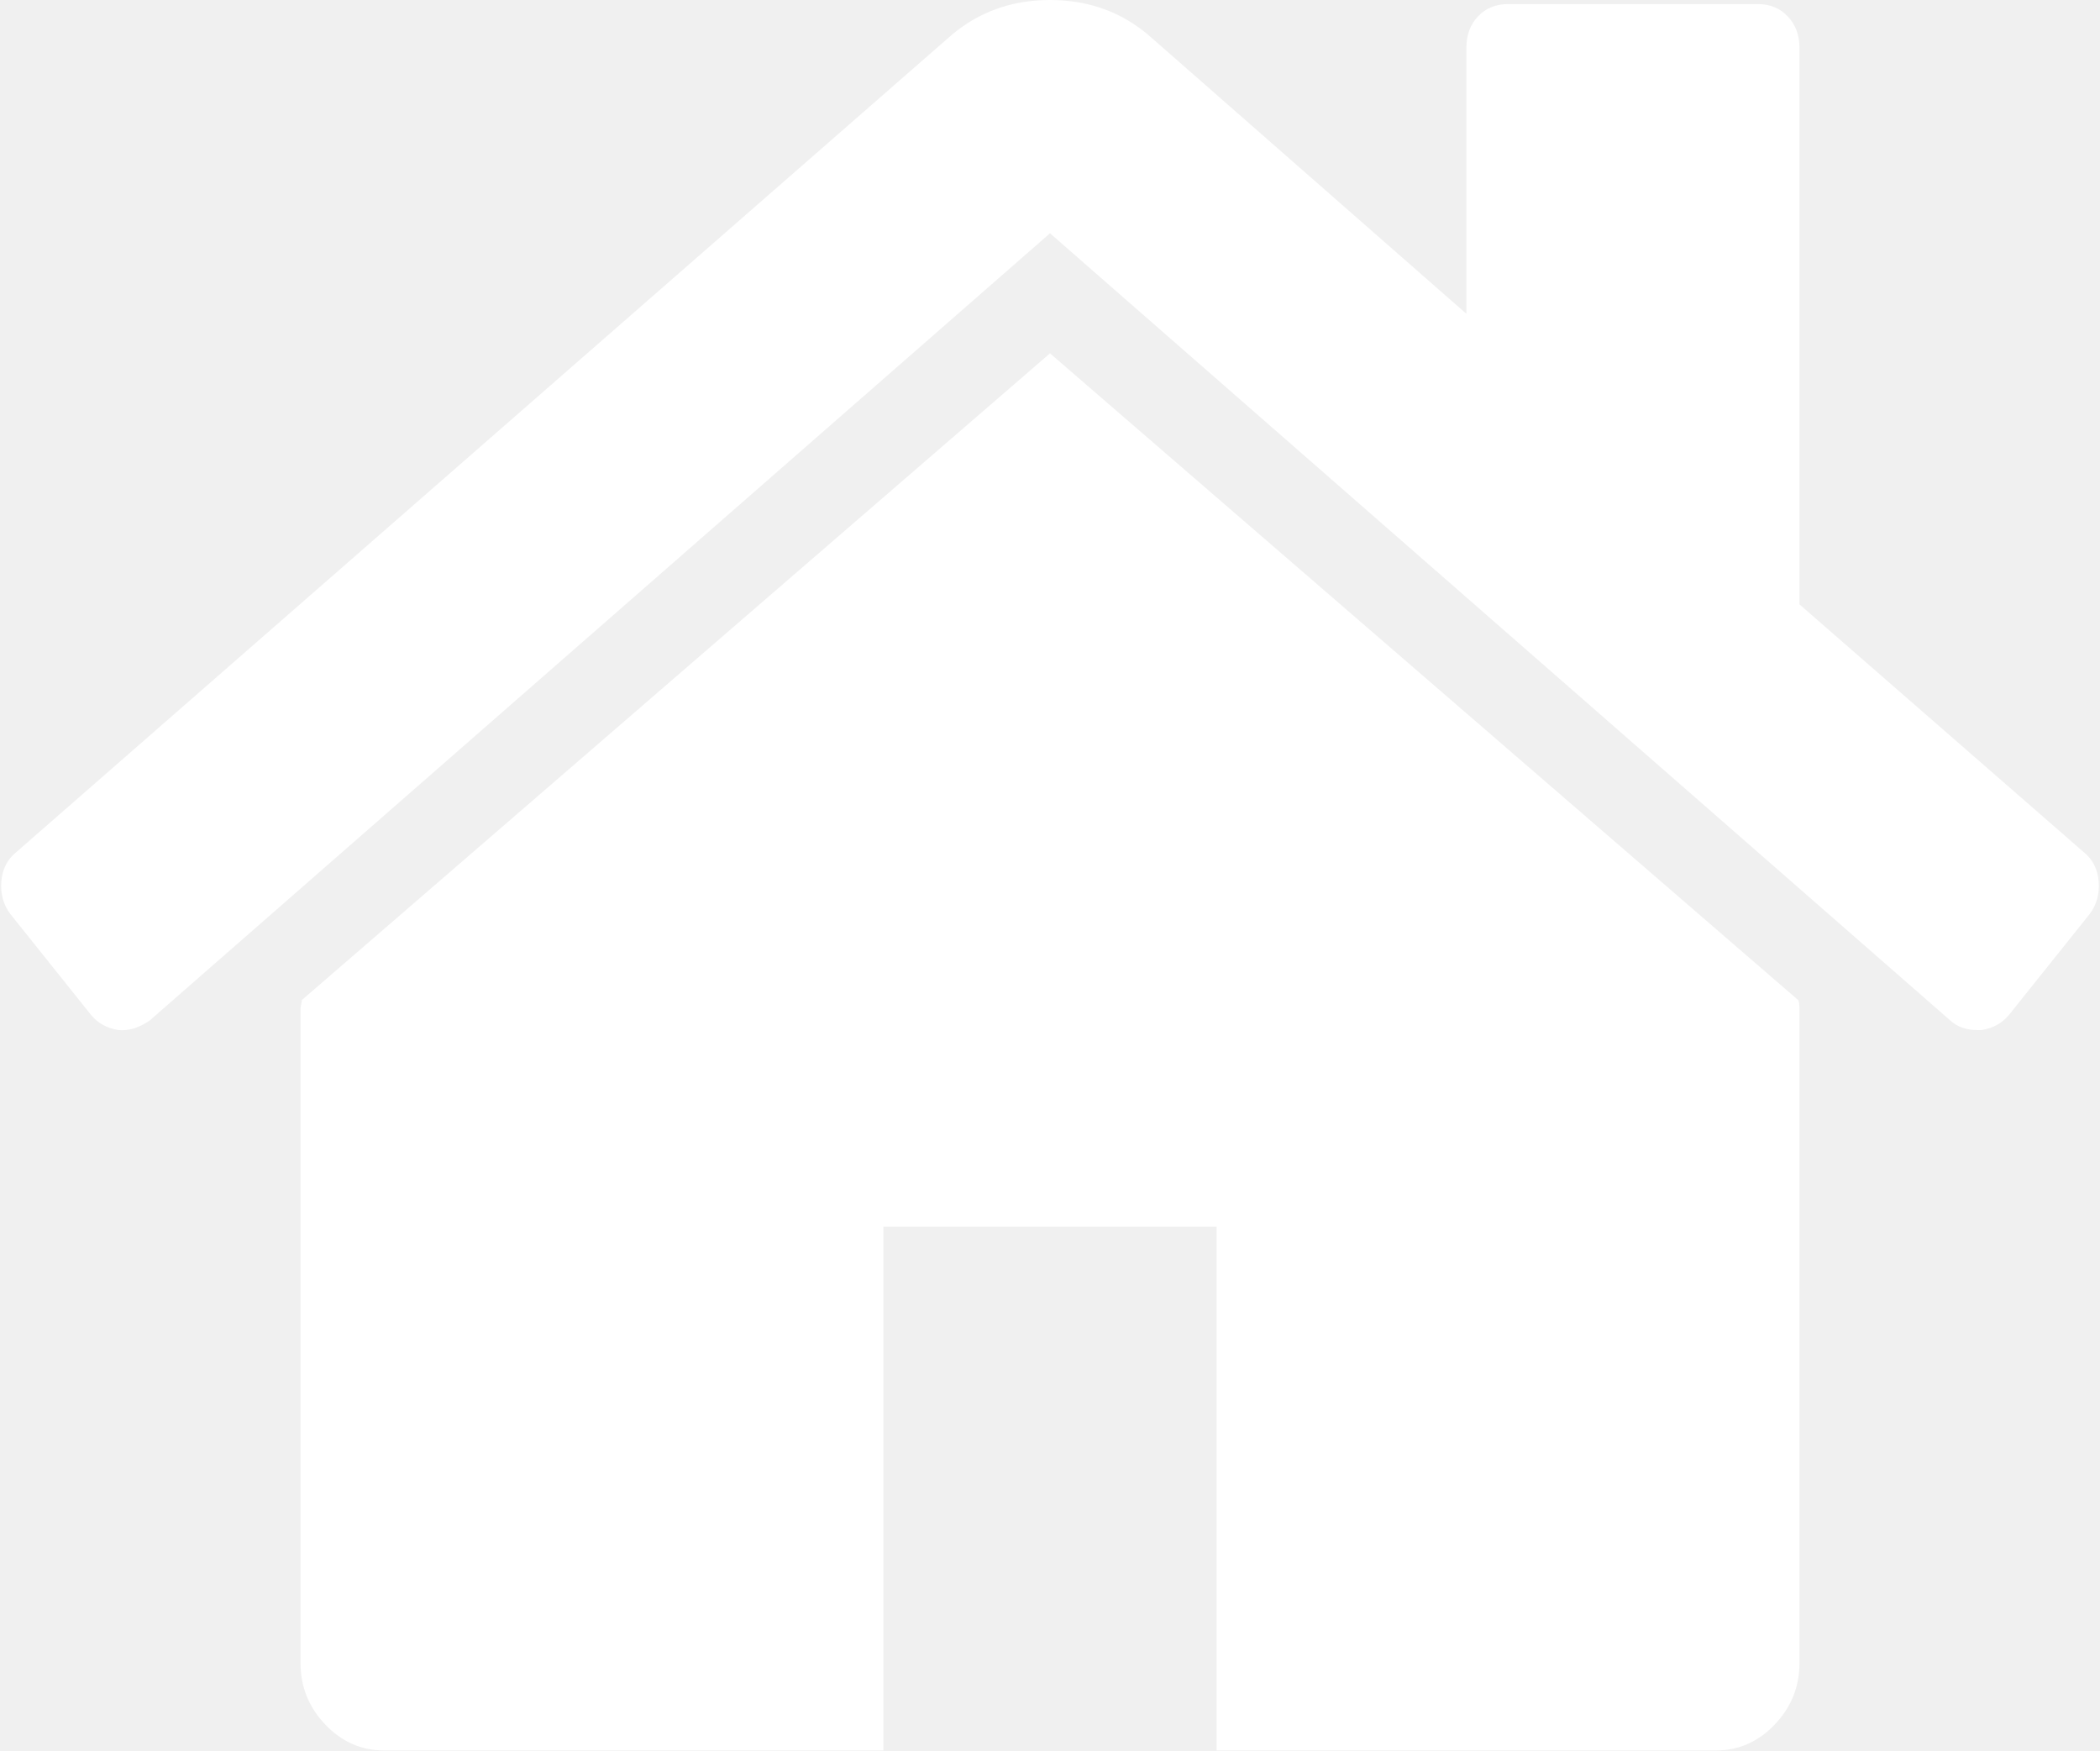
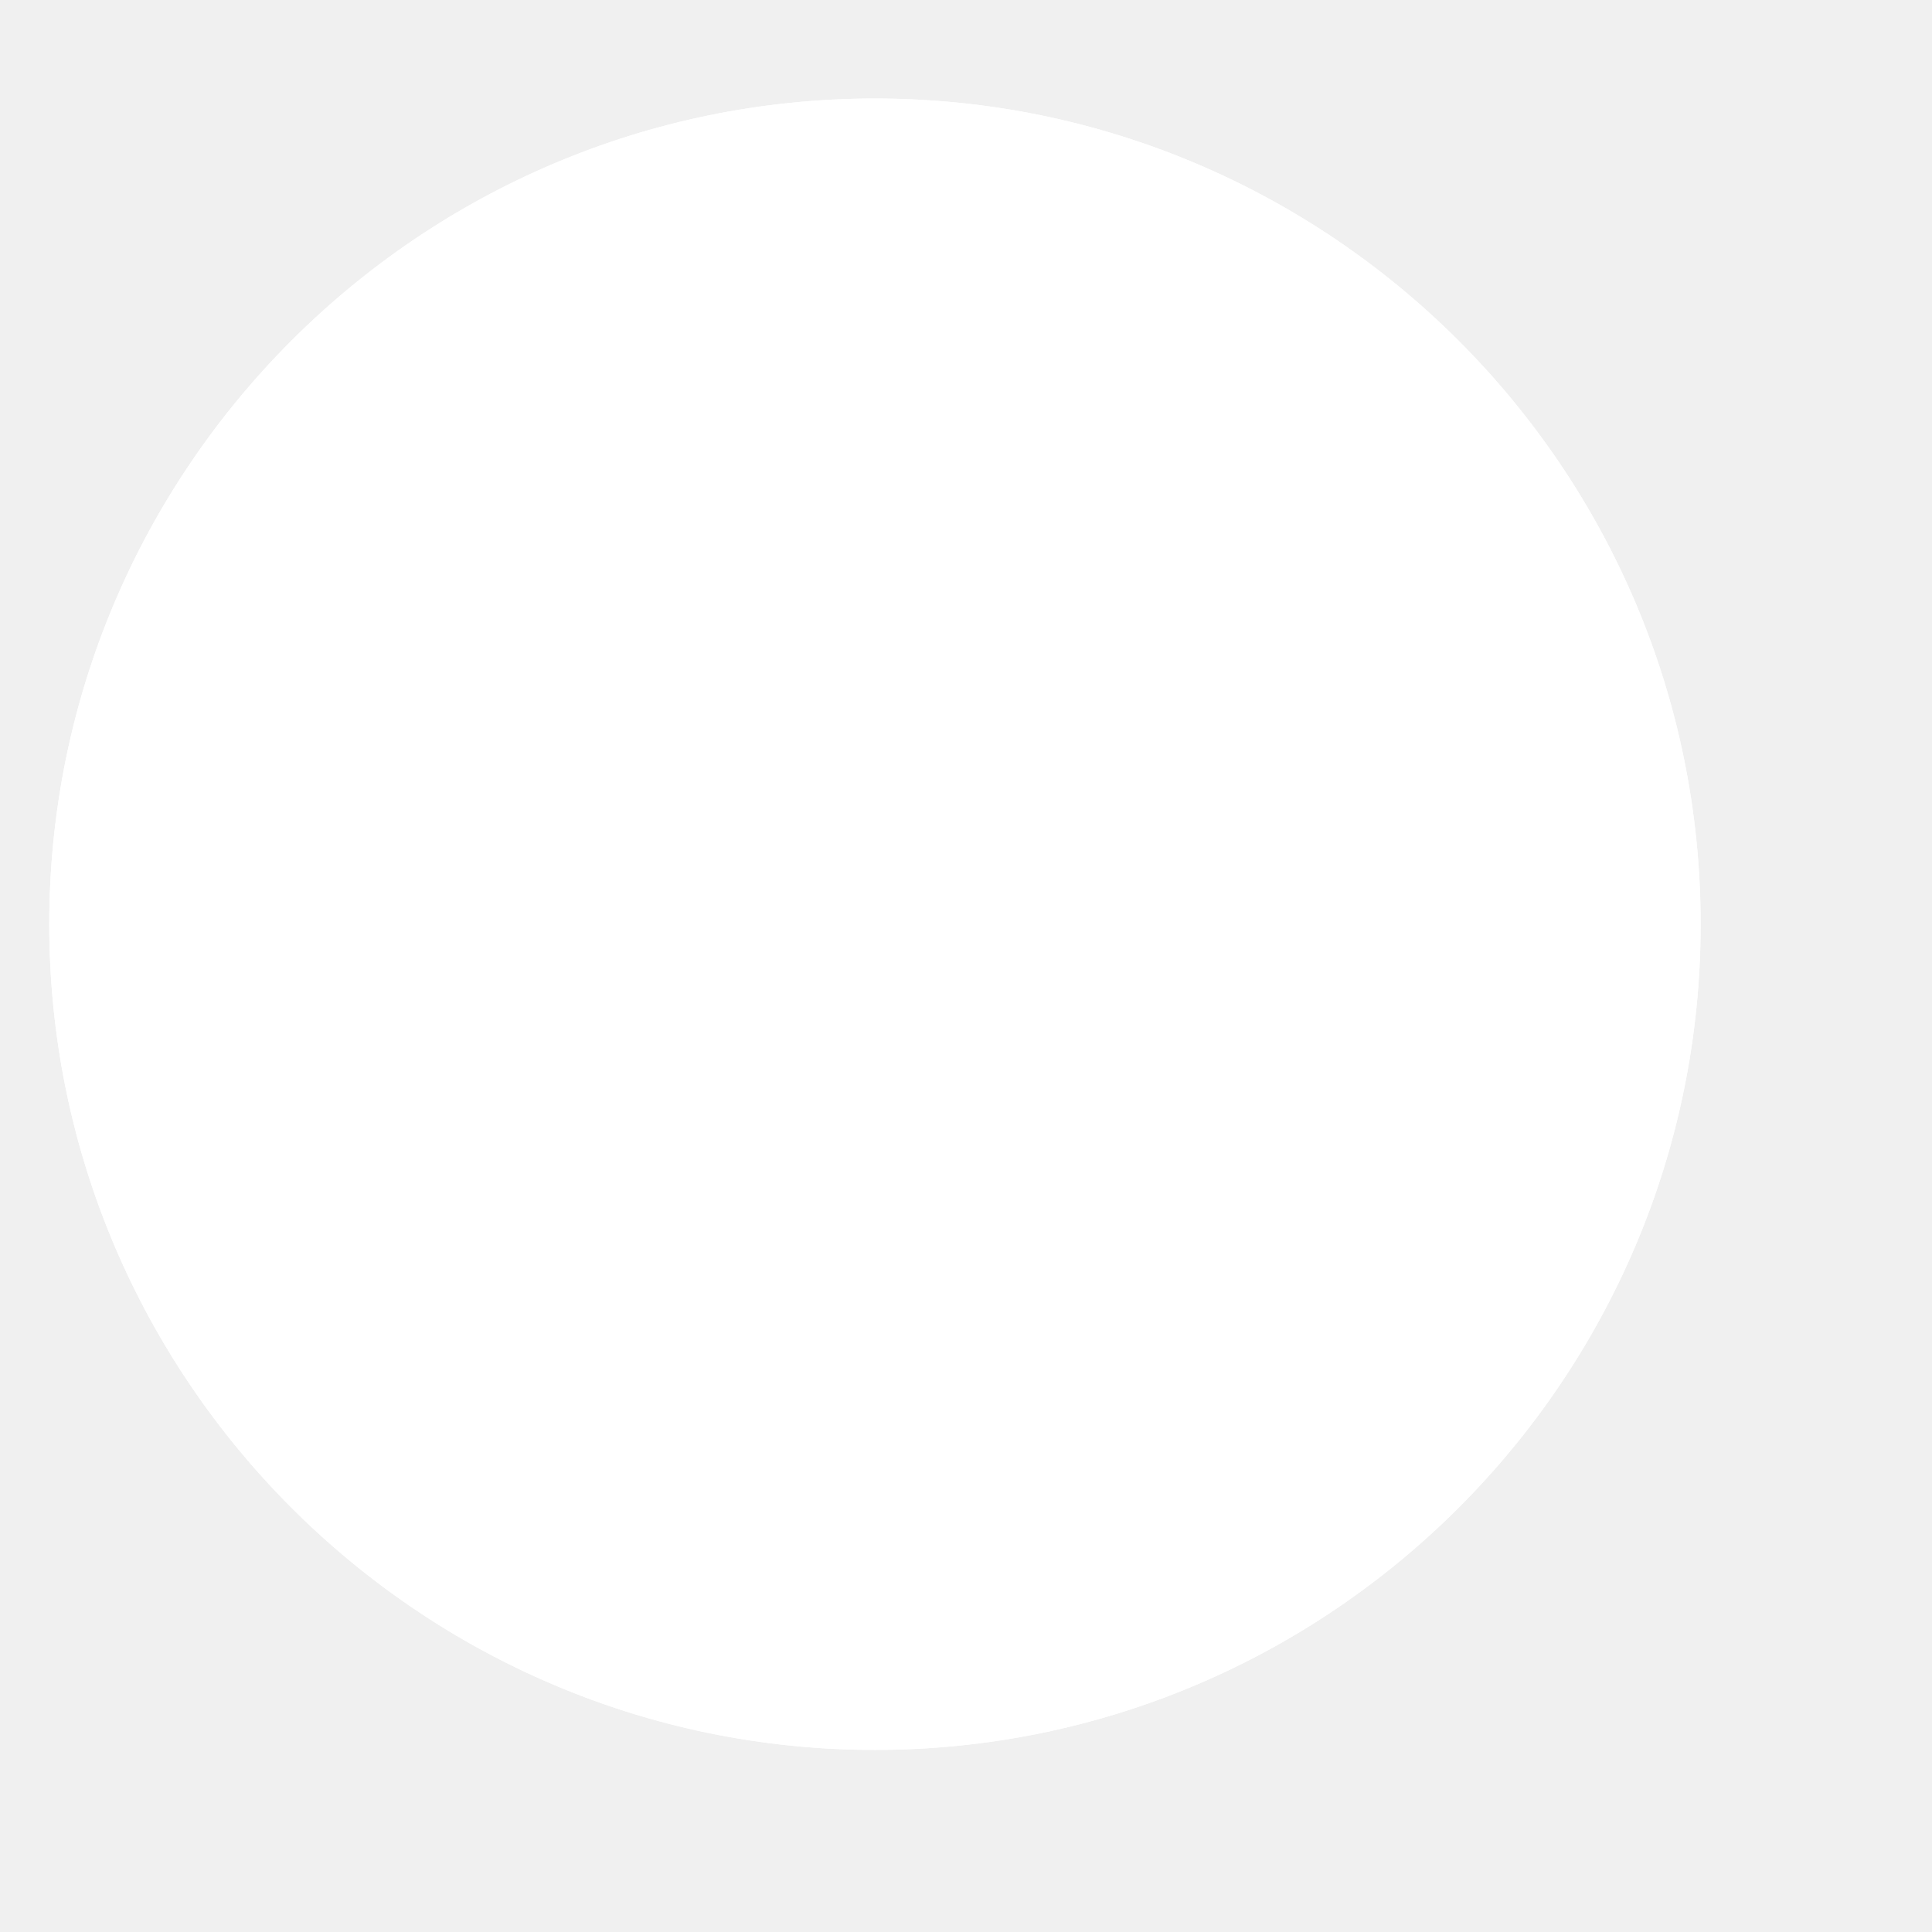
- <svg xmlns="http://www.w3.org/2000/svg" version="1.1" width="18px" height="15px">
-   <g transform="matrix(1 0 0 1 -78 -735 )">
-     <path d="M 15.413 8.57  C 15.42 8.585  15.424 8.609  15.424 8.64  L 15.424 14.252  C 15.424 14.454  15.353 14.63  15.212 14.778  C 15.071 14.926  14.903 15  14.71 15  L 10.428 15  L 10.428 10.511  L 7.572 10.511  L 7.572 15  L 3.29 15  C 3.097 15  2.929 14.926  2.788 14.778  C 2.647 14.63  2.576 14.454  2.576 14.252  L 2.576 8.64  C 2.576 8.632  2.578 8.62  2.582 8.605  C 2.586 8.589  2.587 8.578  2.587 8.57  L 9 3.028  L 15.413 8.57  Z M 17.989 7.558  C 17.996 7.664  17.97 7.755  17.911 7.833  L 17.219 8.698  C 17.16 8.769  17.082 8.811  16.985 8.827  L 16.952 8.827  C 16.855 8.827  16.777 8.8  16.717 8.745  L 9 1.999  L 1.283 8.745  C 1.193 8.807  1.104 8.835  1.015 8.827  C 0.918 8.811  0.84 8.769  0.781 8.698  L 0.089 7.833  C 0.03 7.755  0.004 7.664  0.011 7.558  C 0.019 7.453  0.059 7.369  0.134 7.307  L 8.152 0.304  C 8.39 0.101  8.673 0  9 0  C 9.327 0  9.61 0.101  9.848 0.304  L 12.569 2.689  L 12.569 0.409  C 12.569 0.3  12.602 0.21  12.669 0.14  C 12.736 0.07  12.822 0.035  12.926 0.035  L 15.067 0.035  C 15.171 0.035  15.257 0.07  15.323 0.14  C 15.39 0.21  15.424 0.3  15.424 0.409  L 15.424 5.179  L 17.866 7.307  C 17.941 7.369  17.981 7.453  17.989 7.558  Z " fill-rule="nonzero" fill="#ffffff" stroke="none" transform="matrix(1 0 0 1 78 735 )" />
+ <svg xmlns="http://www.w3.org/2000/svg" version="1.1" width="8px" height="8px">
+   <defs>
+     <mask fill="white" id="clip76">
+       <path d="M 7.042 3.827  C 7.042 5.712  5.509 7.246  3.623 7.246  C 1.738 7.246  0.204 5.711  0.204 3.827  C 0.204 1.942  1.738 0.408  3.623 0.408  C 5.508 0.408  7.042 1.941  7.042 3.827  Z " fill-rule="evenodd" />
+     </mask>
+   </defs>
+   <g transform="matrix(1 0 0 1 -344 -37 )">
+     <path d="M 7.042 3.827  C 7.042 5.712  5.509 7.246  3.623 7.246  C 1.738 7.246  0.204 5.711  0.204 3.827  C 0.204 1.942  1.738 0.408  3.623 0.408  C 5.508 0.408  7.042 1.941  7.042 3.827  Z " fill-rule="nonzero" fill="#ffffff" stroke="none" transform="matrix(1 0 0 1 344 37 )" />
+     <path d="M 7.042 3.827  C 7.042 5.712  5.509 7.246  3.623 7.246  C 1.738 7.246  0.204 5.711  0.204 3.827  C 0.204 1.942  1.738 0.408  3.623 0.408  C 5.508 0.408  7.042 1.941  7.042 3.827  Z " stroke-width="2" stroke="#ffffff" fill="none" transform="matrix(1 0 0 1 344 37 )" mask="url(#clip76)" />
  </g>
</svg>
